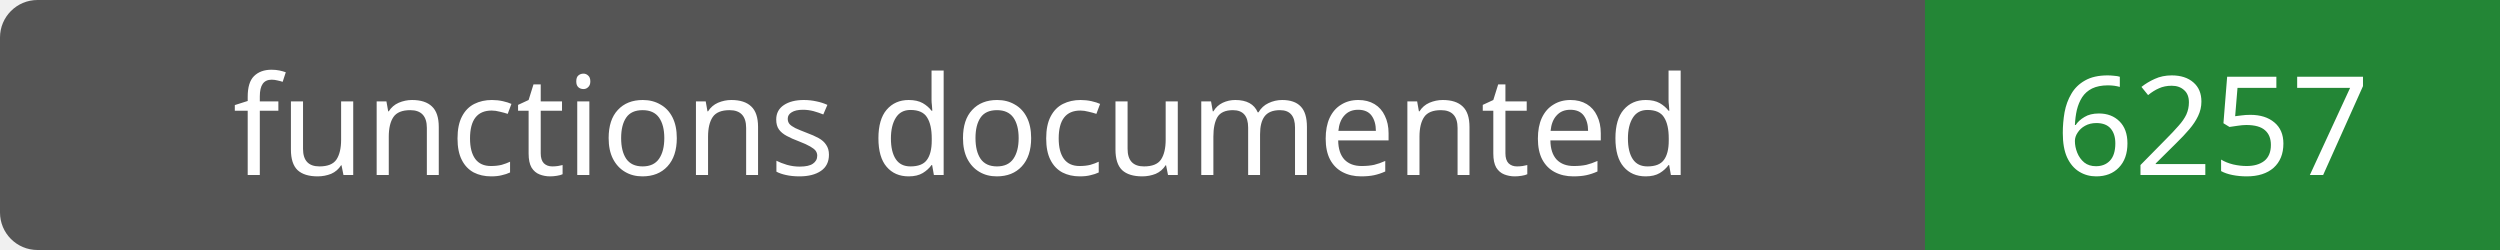
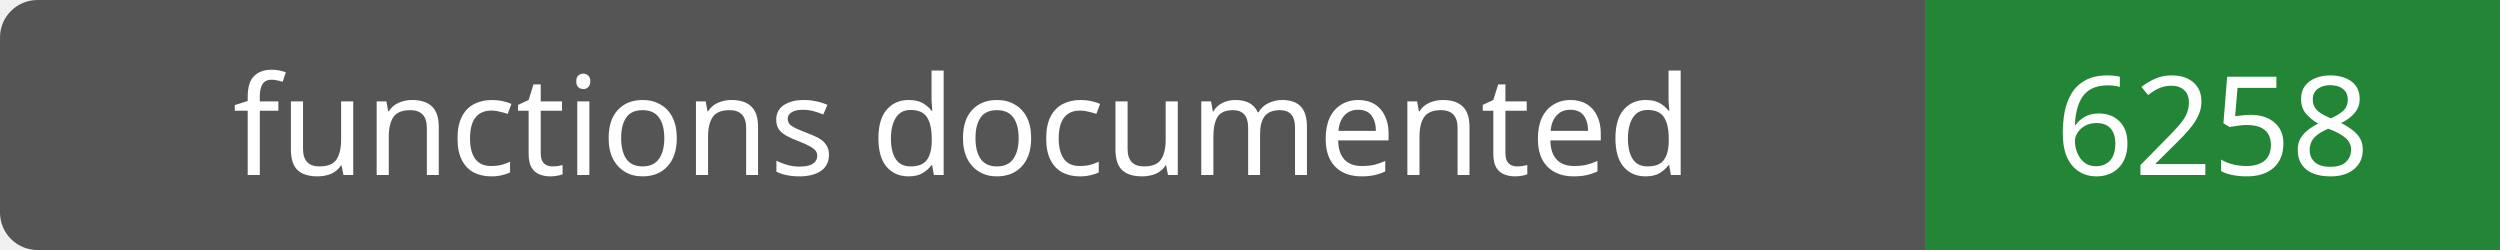
- <svg xmlns="http://www.w3.org/2000/svg" width="200" height="20" role="img" aria-label="functions documented: 6257">
+ <svg xmlns="http://www.w3.org/2000/svg" width="200" height="20" role="img" aria-label="functions documented: 6258">
  <rect width="200" height="20" rx="3" fill="#555" />
  <path fill="#238636" d="M154 0h46v20H154z" />
  <g fill="#fff" text-anchor="middle" font-family="Verdana,sans-serif" font-size="11">
    <text x="77.0" y="14">functions documented</text>
-     <text x="177.0" y="14">6257</text>
+     <text x="177.0" y="14">6258</text>
  </g>
</svg>
